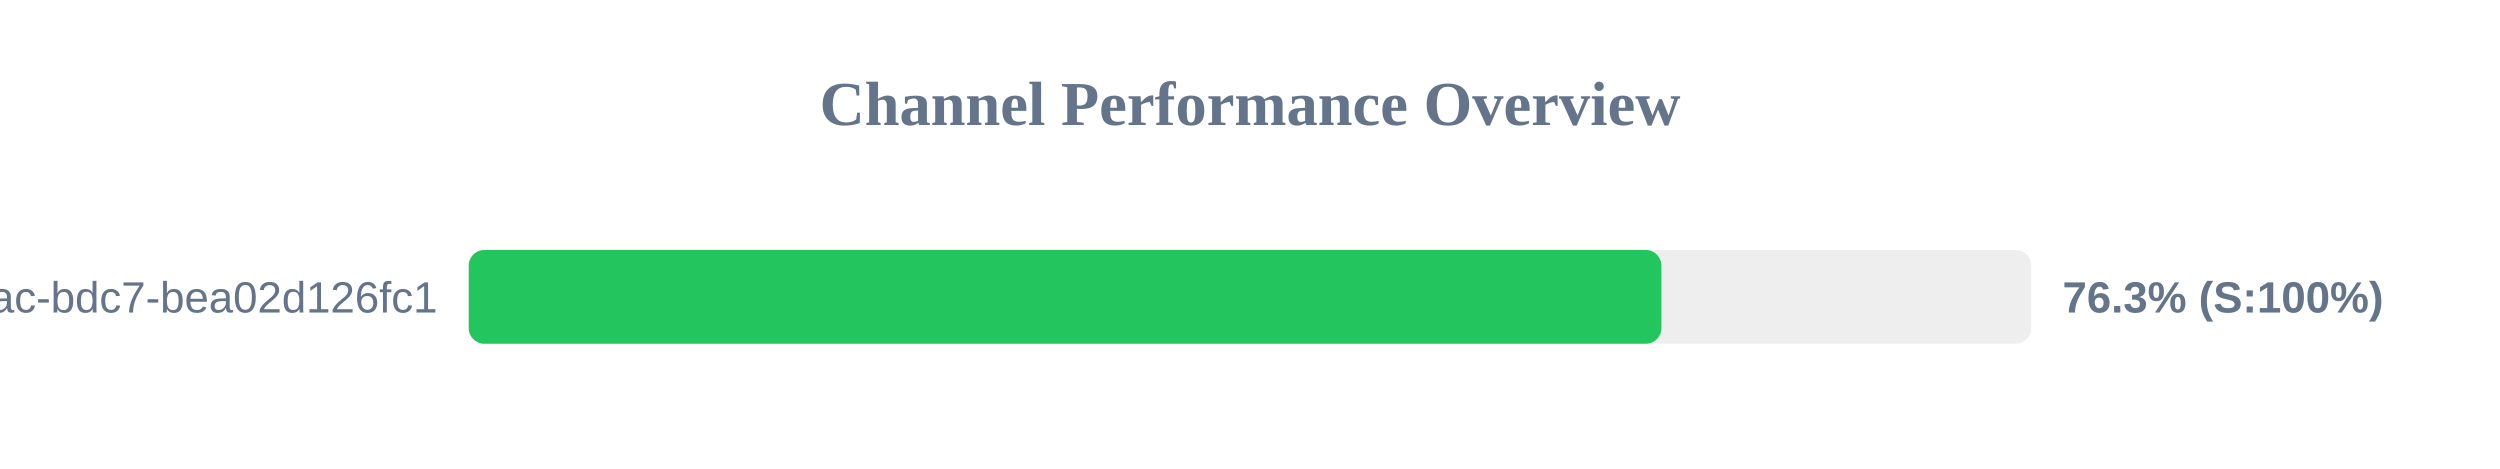
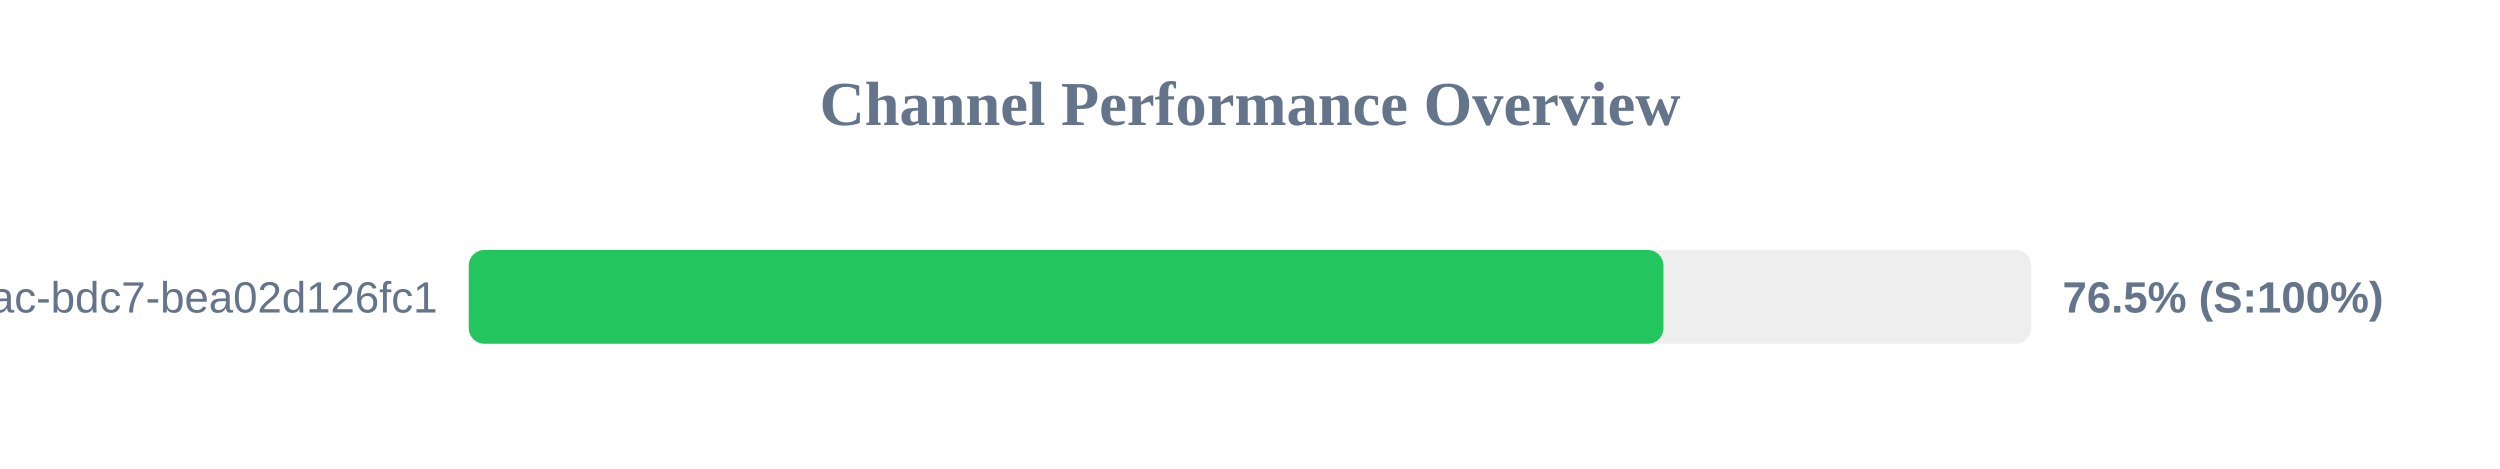
<svg xmlns="http://www.w3.org/2000/svg" width="800" height="150" version="1.1">
  <style>
        .row { font: 14px Arial; fill: #64748b; }
        .score { font: bold 14px Arial; fill: #64748b; }
    </style>
  <text x="400" y="40" text-anchor="middle" font-size="20px" font-weight="bold" fill="#64748b">Channel Performance Overview</text>
  <rect x="150" y="80" width="500" height="30" fill="#eee" rx="5" />
-   <rect x="150" y="80" width="381.65" height="30" fill="#22c55e" rx="5" />
+   <rect x="150" y="80" width="382.3" height="30" fill="#22c55e" rx="5" />
  <text x="140" y="100" text-anchor="end" class="row">?uuid=e31ad3e6-e341-42ac-bdc7-bea02d126fc1</text>
-   <text x="660" y="100" text-anchor="start" class="score">76.3% (S:100%)</text>
+   <text x="660" y="100" text-anchor="start" class="score">76.5% (S:100%)</text>
</svg>
